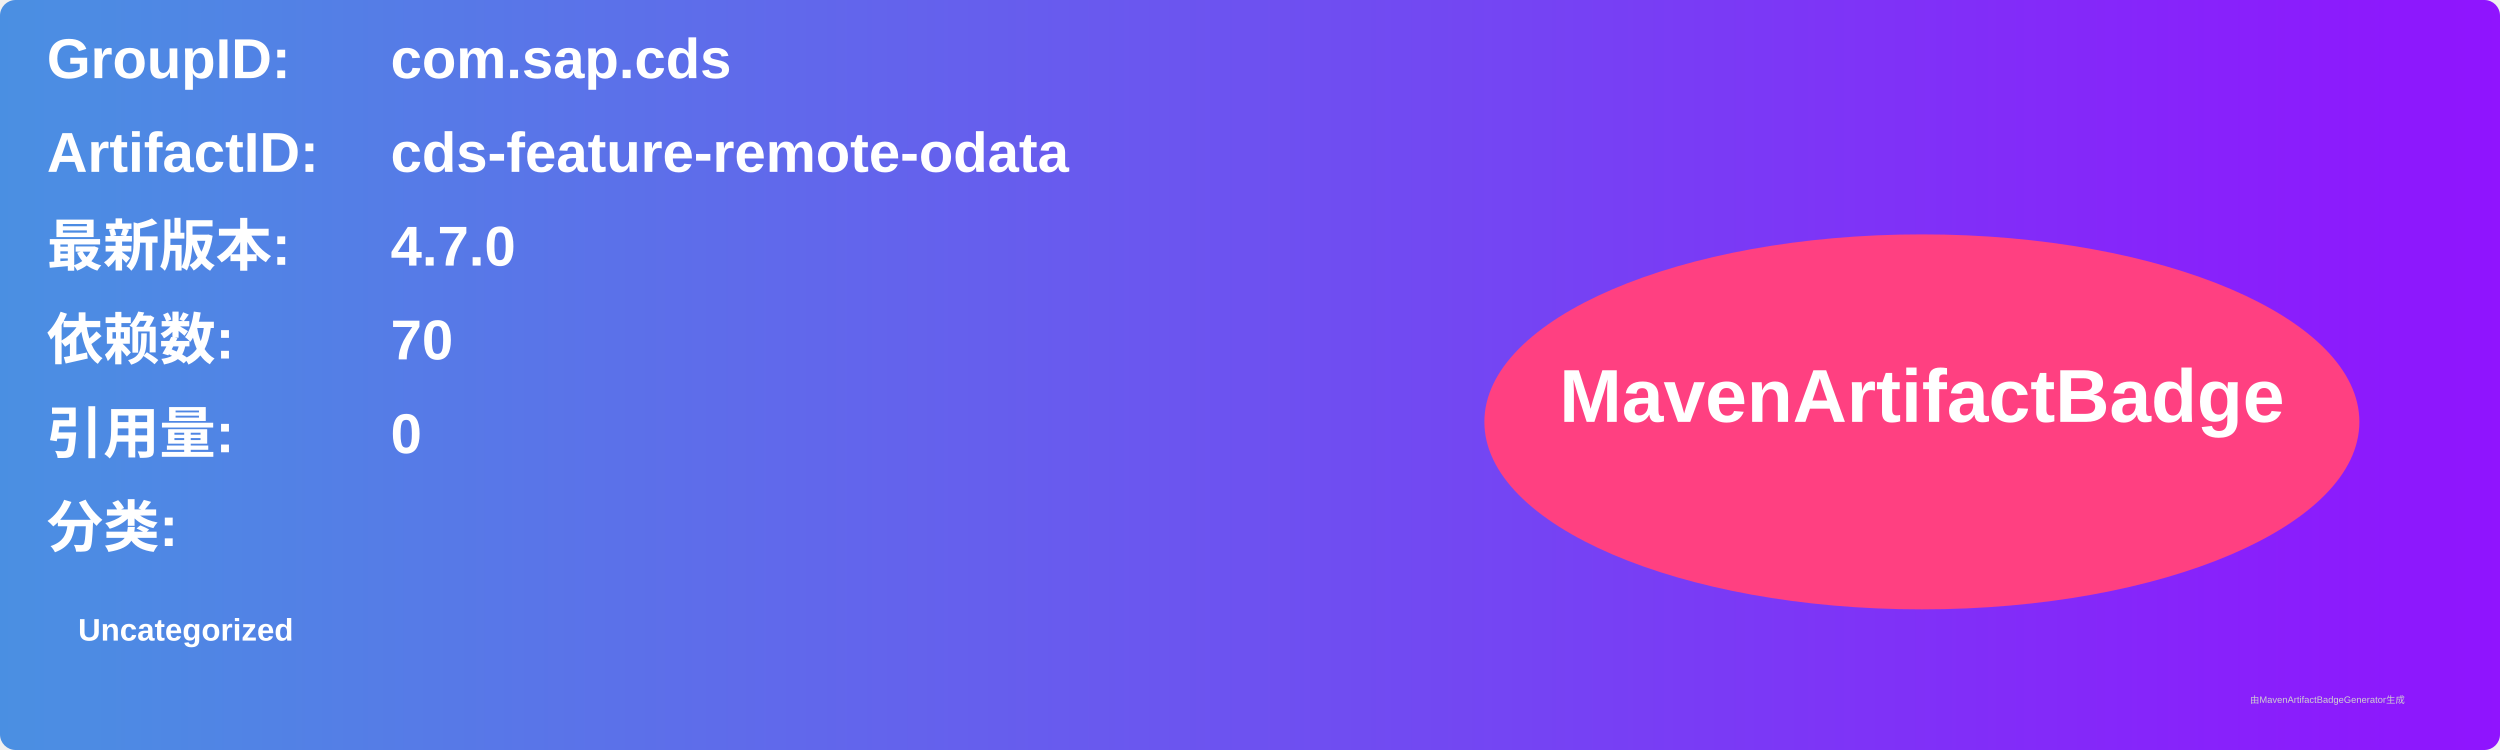
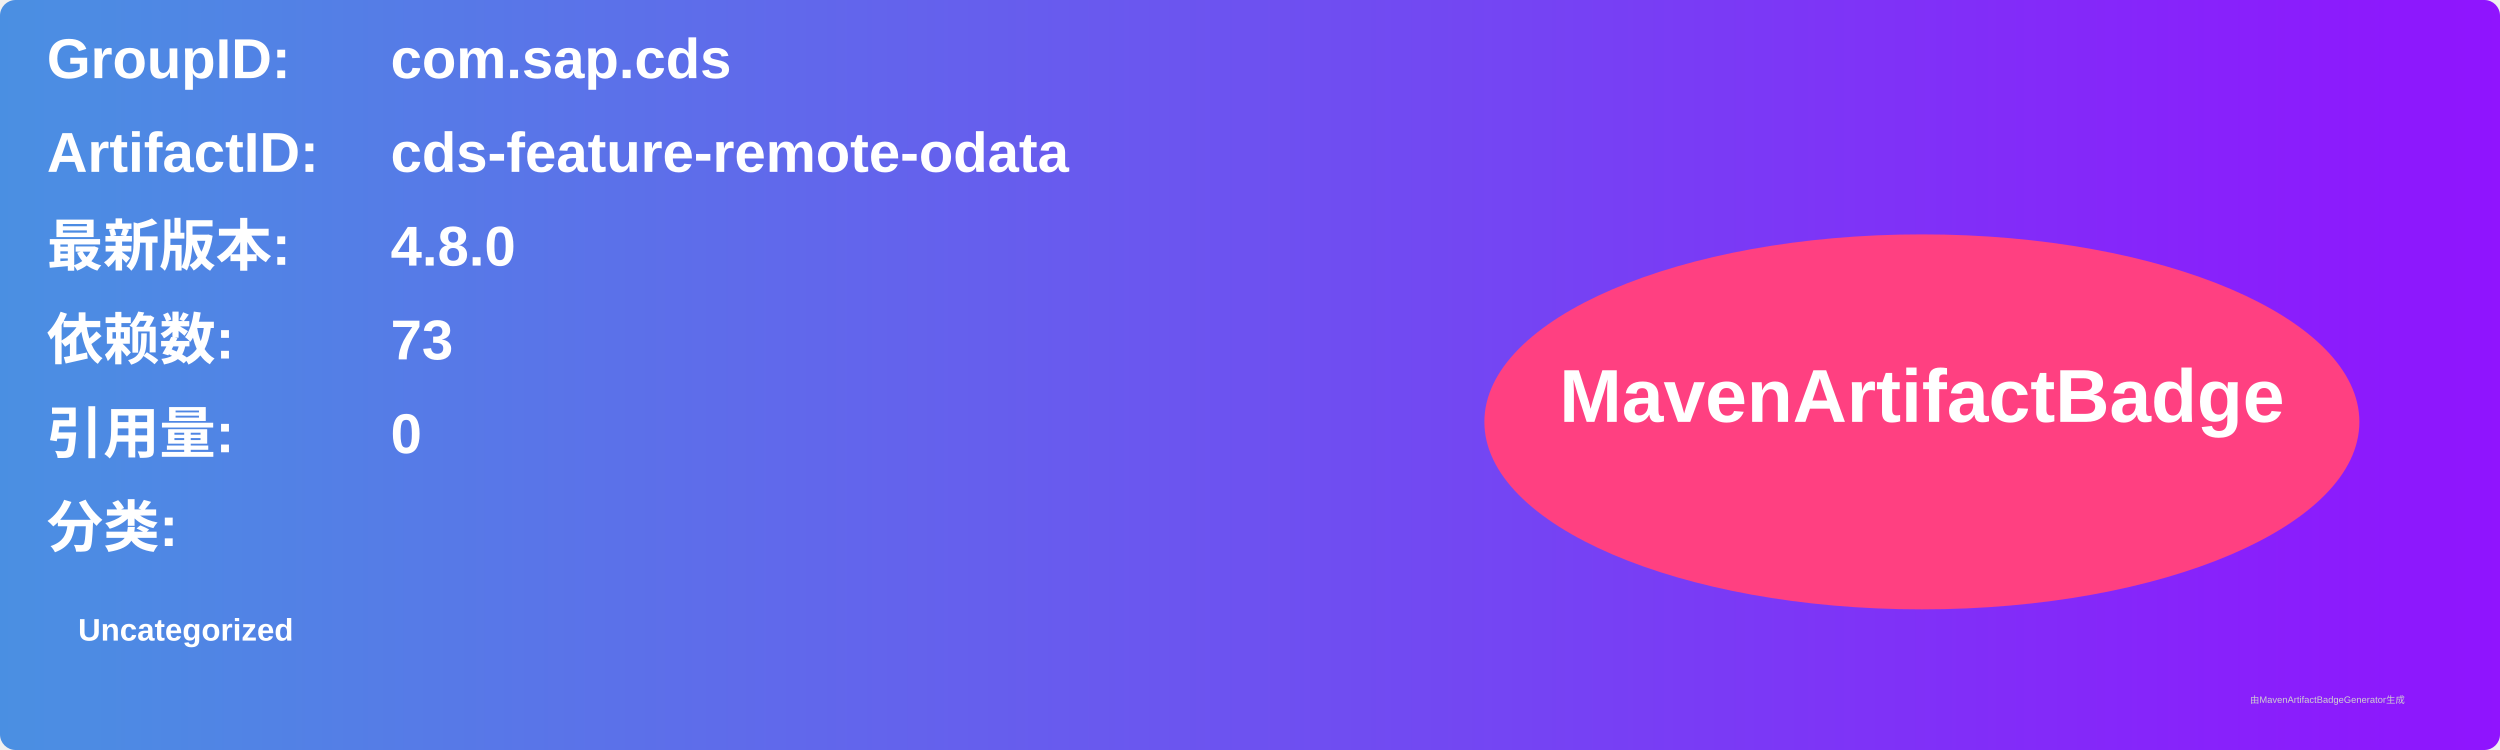
<svg xmlns="http://www.w3.org/2000/svg" width="800" height="240" viewBox="0 0 800 240">
  <linearGradient id="grad" x1="0%" y1="0%" x2="100%" y2="0%">
    <stop offset="0%" stop-color="#4a90e2" />
    <stop offset="100%" stop-color="#9013fe" />
  </linearGradient>
  <rect width="100%" height="100%" rx="5" ry="5" fill="url(#grad)" />
  <g transform="translate(15, 15)">
    <text x="0" y="10" font-family="Arial" font-size="18" fill="white" font-weight="bold" width="260">GroupID:</text>
    <text x="110" y="10" font-family="Arial" font-size="18" fill="white" font-weight="bold" width="460">com.sap.cds</text>
    <text x="0" y="40" font-family="Arial" font-size="18" fill="white" font-weight="bold" width="260">ArtifactID:</text>
    <text x="110" y="40" font-family="Arial" font-size="18" fill="white" font-weight="bold" width="460">cds-feature-remote-odata</text>
    <text x="0" y="70" font-family="Arial" font-size="18" fill="white" font-weight="bold">最新版本:</text>
    <text x="110" y="70" font-family="Arial" font-size="18" fill="white" font-weight="bold">
-       <tspan font-weight="bold">4.7.0</tspan>
+       <tspan font-weight="bold">4.8.0</tspan>
    </text>
    <text x="0" y="100" font-family="Arial" font-size="18" fill="white" font-weight="bold">依赖数: </text>
    <text x="110" y="100" font-family="Arial" font-size="18" fill="white">
-       <tspan font-weight="bold">70</tspan>
+       <tspan font-weight="bold">73</tspan>
    </text>
    <text x="0" y="130" font-family="Arial" font-size="18" fill="white" font-weight="bold">引用量: </text>
    <text x="110" y="130" font-family="Arial" font-size="18" fill="white">
      <tspan font-weight="bold">0</tspan>
    </text>
    <text x="0" y="160" font-family="Arial" font-size="18" fill="white" font-weight="bold">分类:</text>
    <text x="10" y="190" font-family="Arial" font-size="10" fill="white">
      <tspan font-weight="bold">Uncategorized</tspan>
    </text>
    <ellipse cx="600" cy="120" rx="140" ry="60" fill="#ff4081" />
    <text x="600" y="120" text-anchor="middle" font-family="Arial" font-size="24" fill="white" font-weight="bold">MavenArtifactBadge</text>
  </g>
  <text x="720" y="225" font-family="Arial" font-size="3" fill="#d0d0d0">由MavenArtifactBadgeGenerator生成</text>
</svg>
